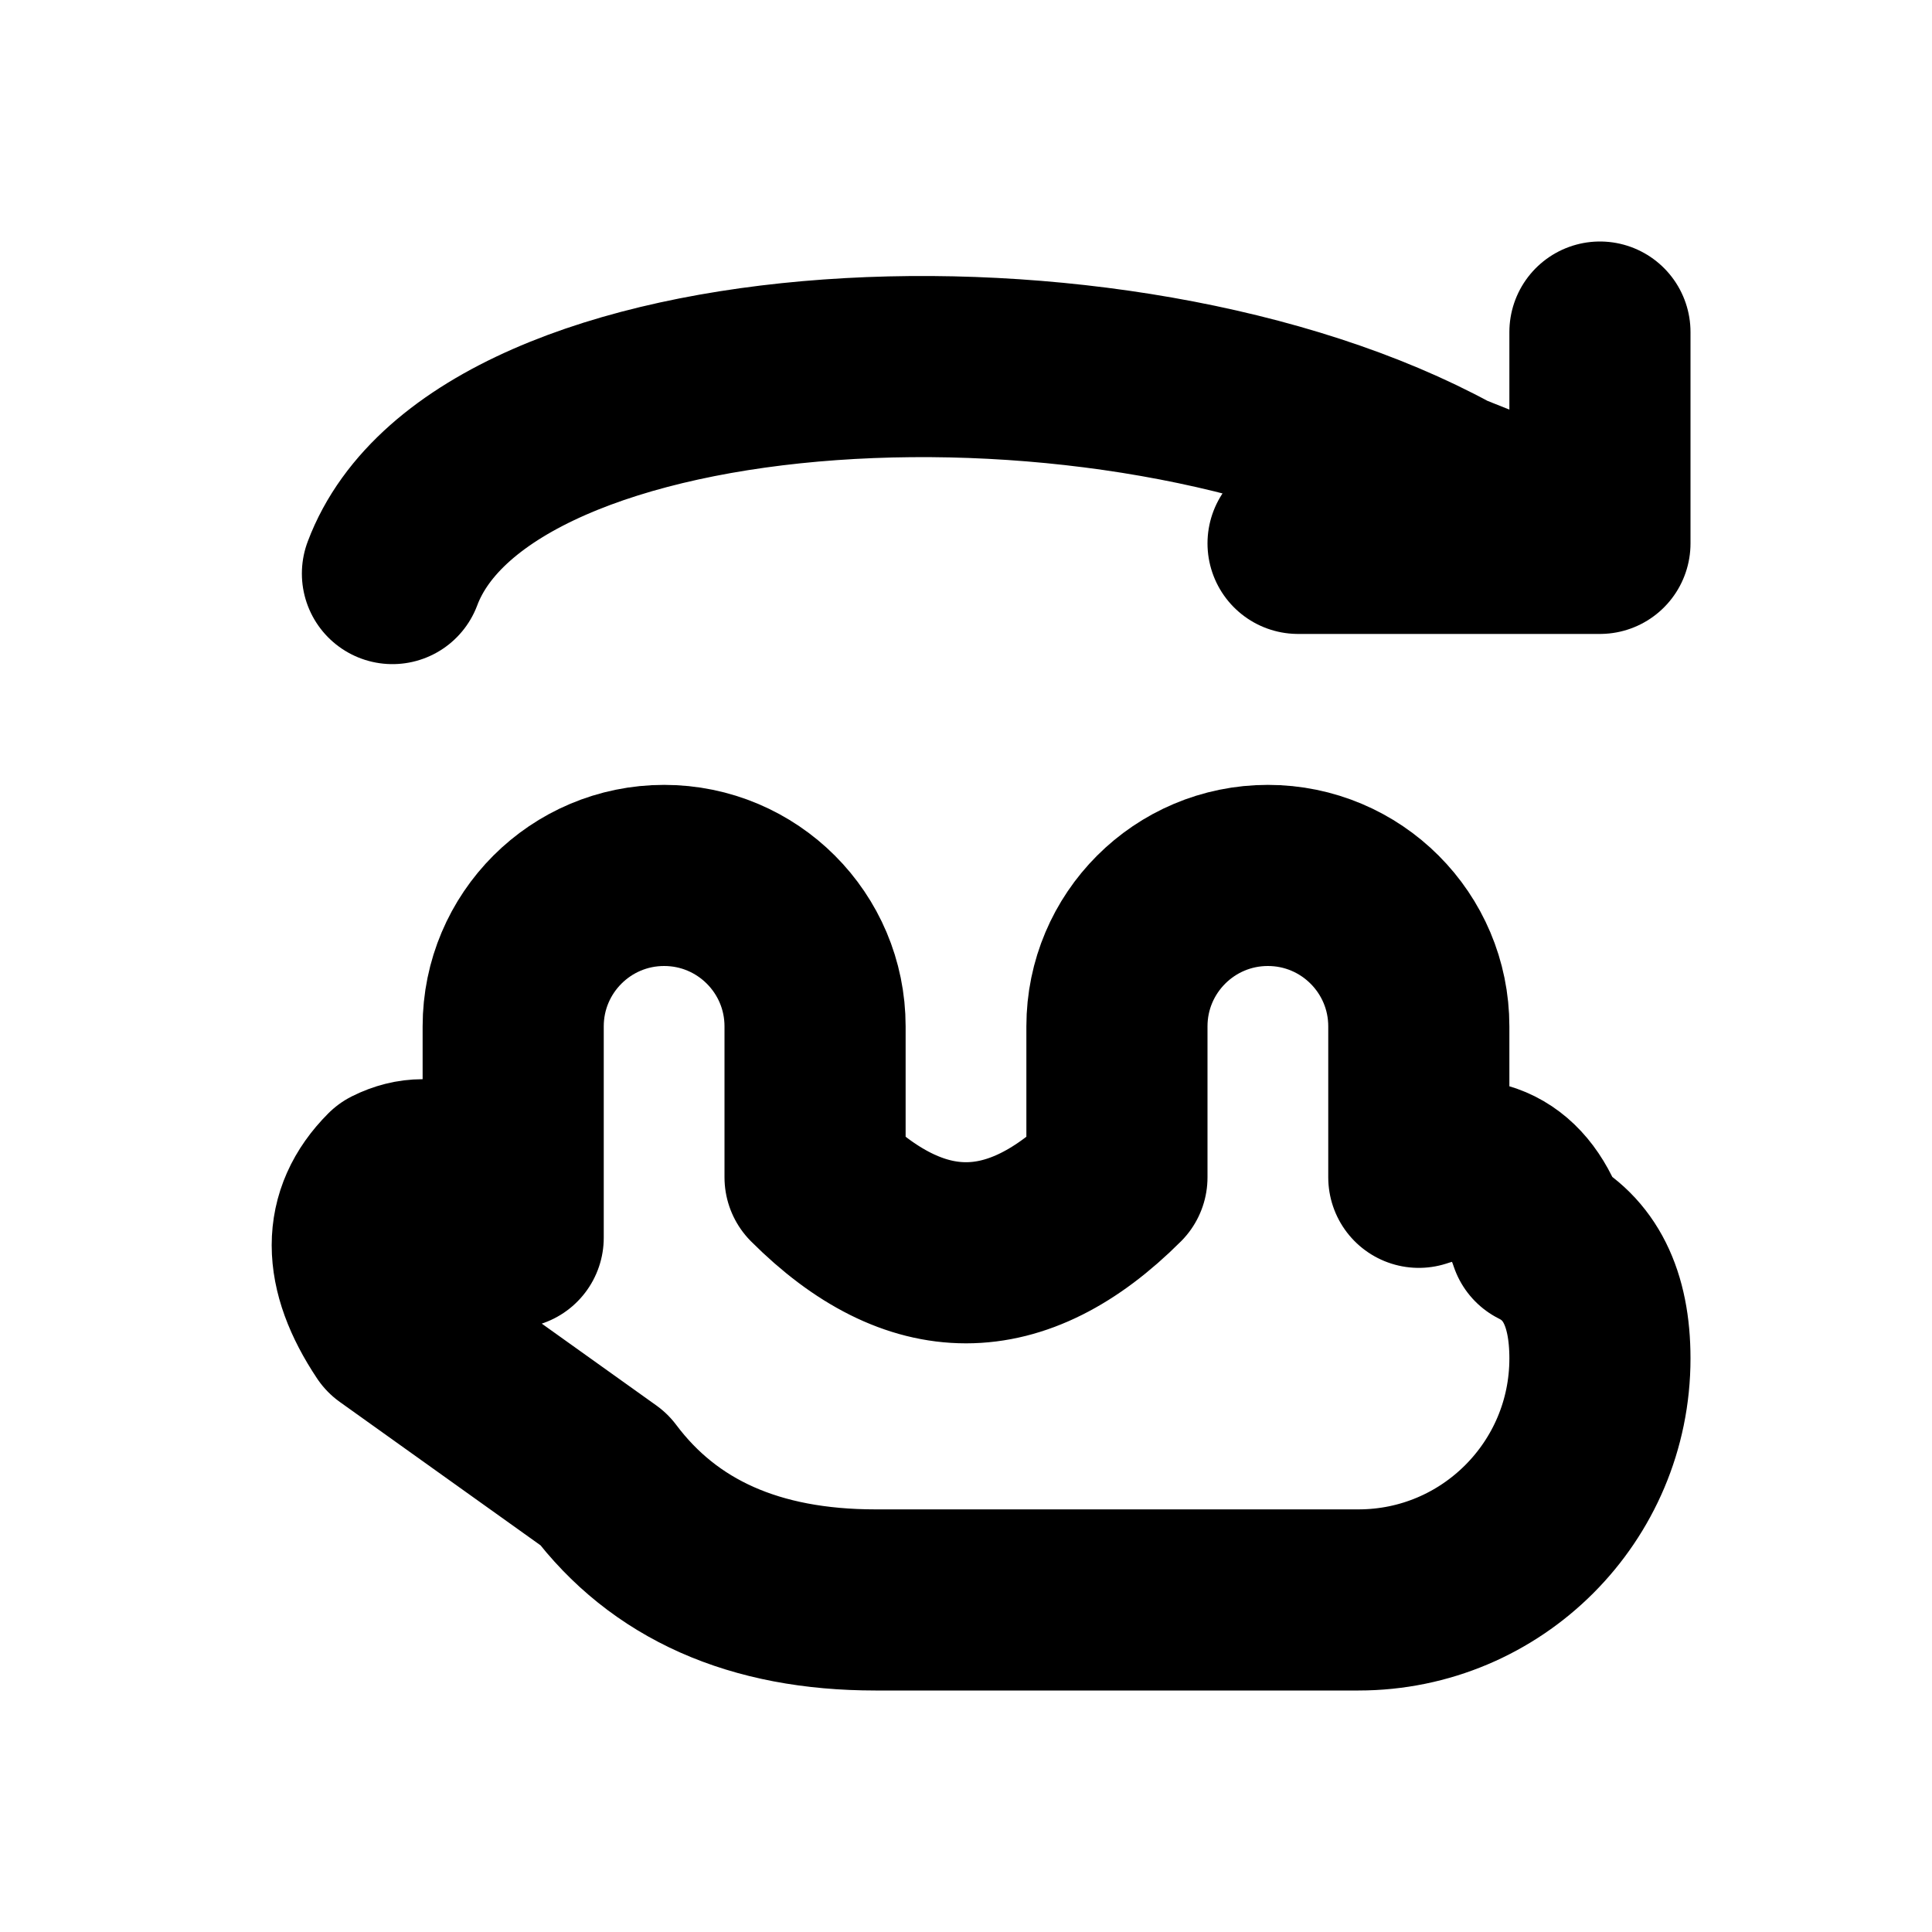
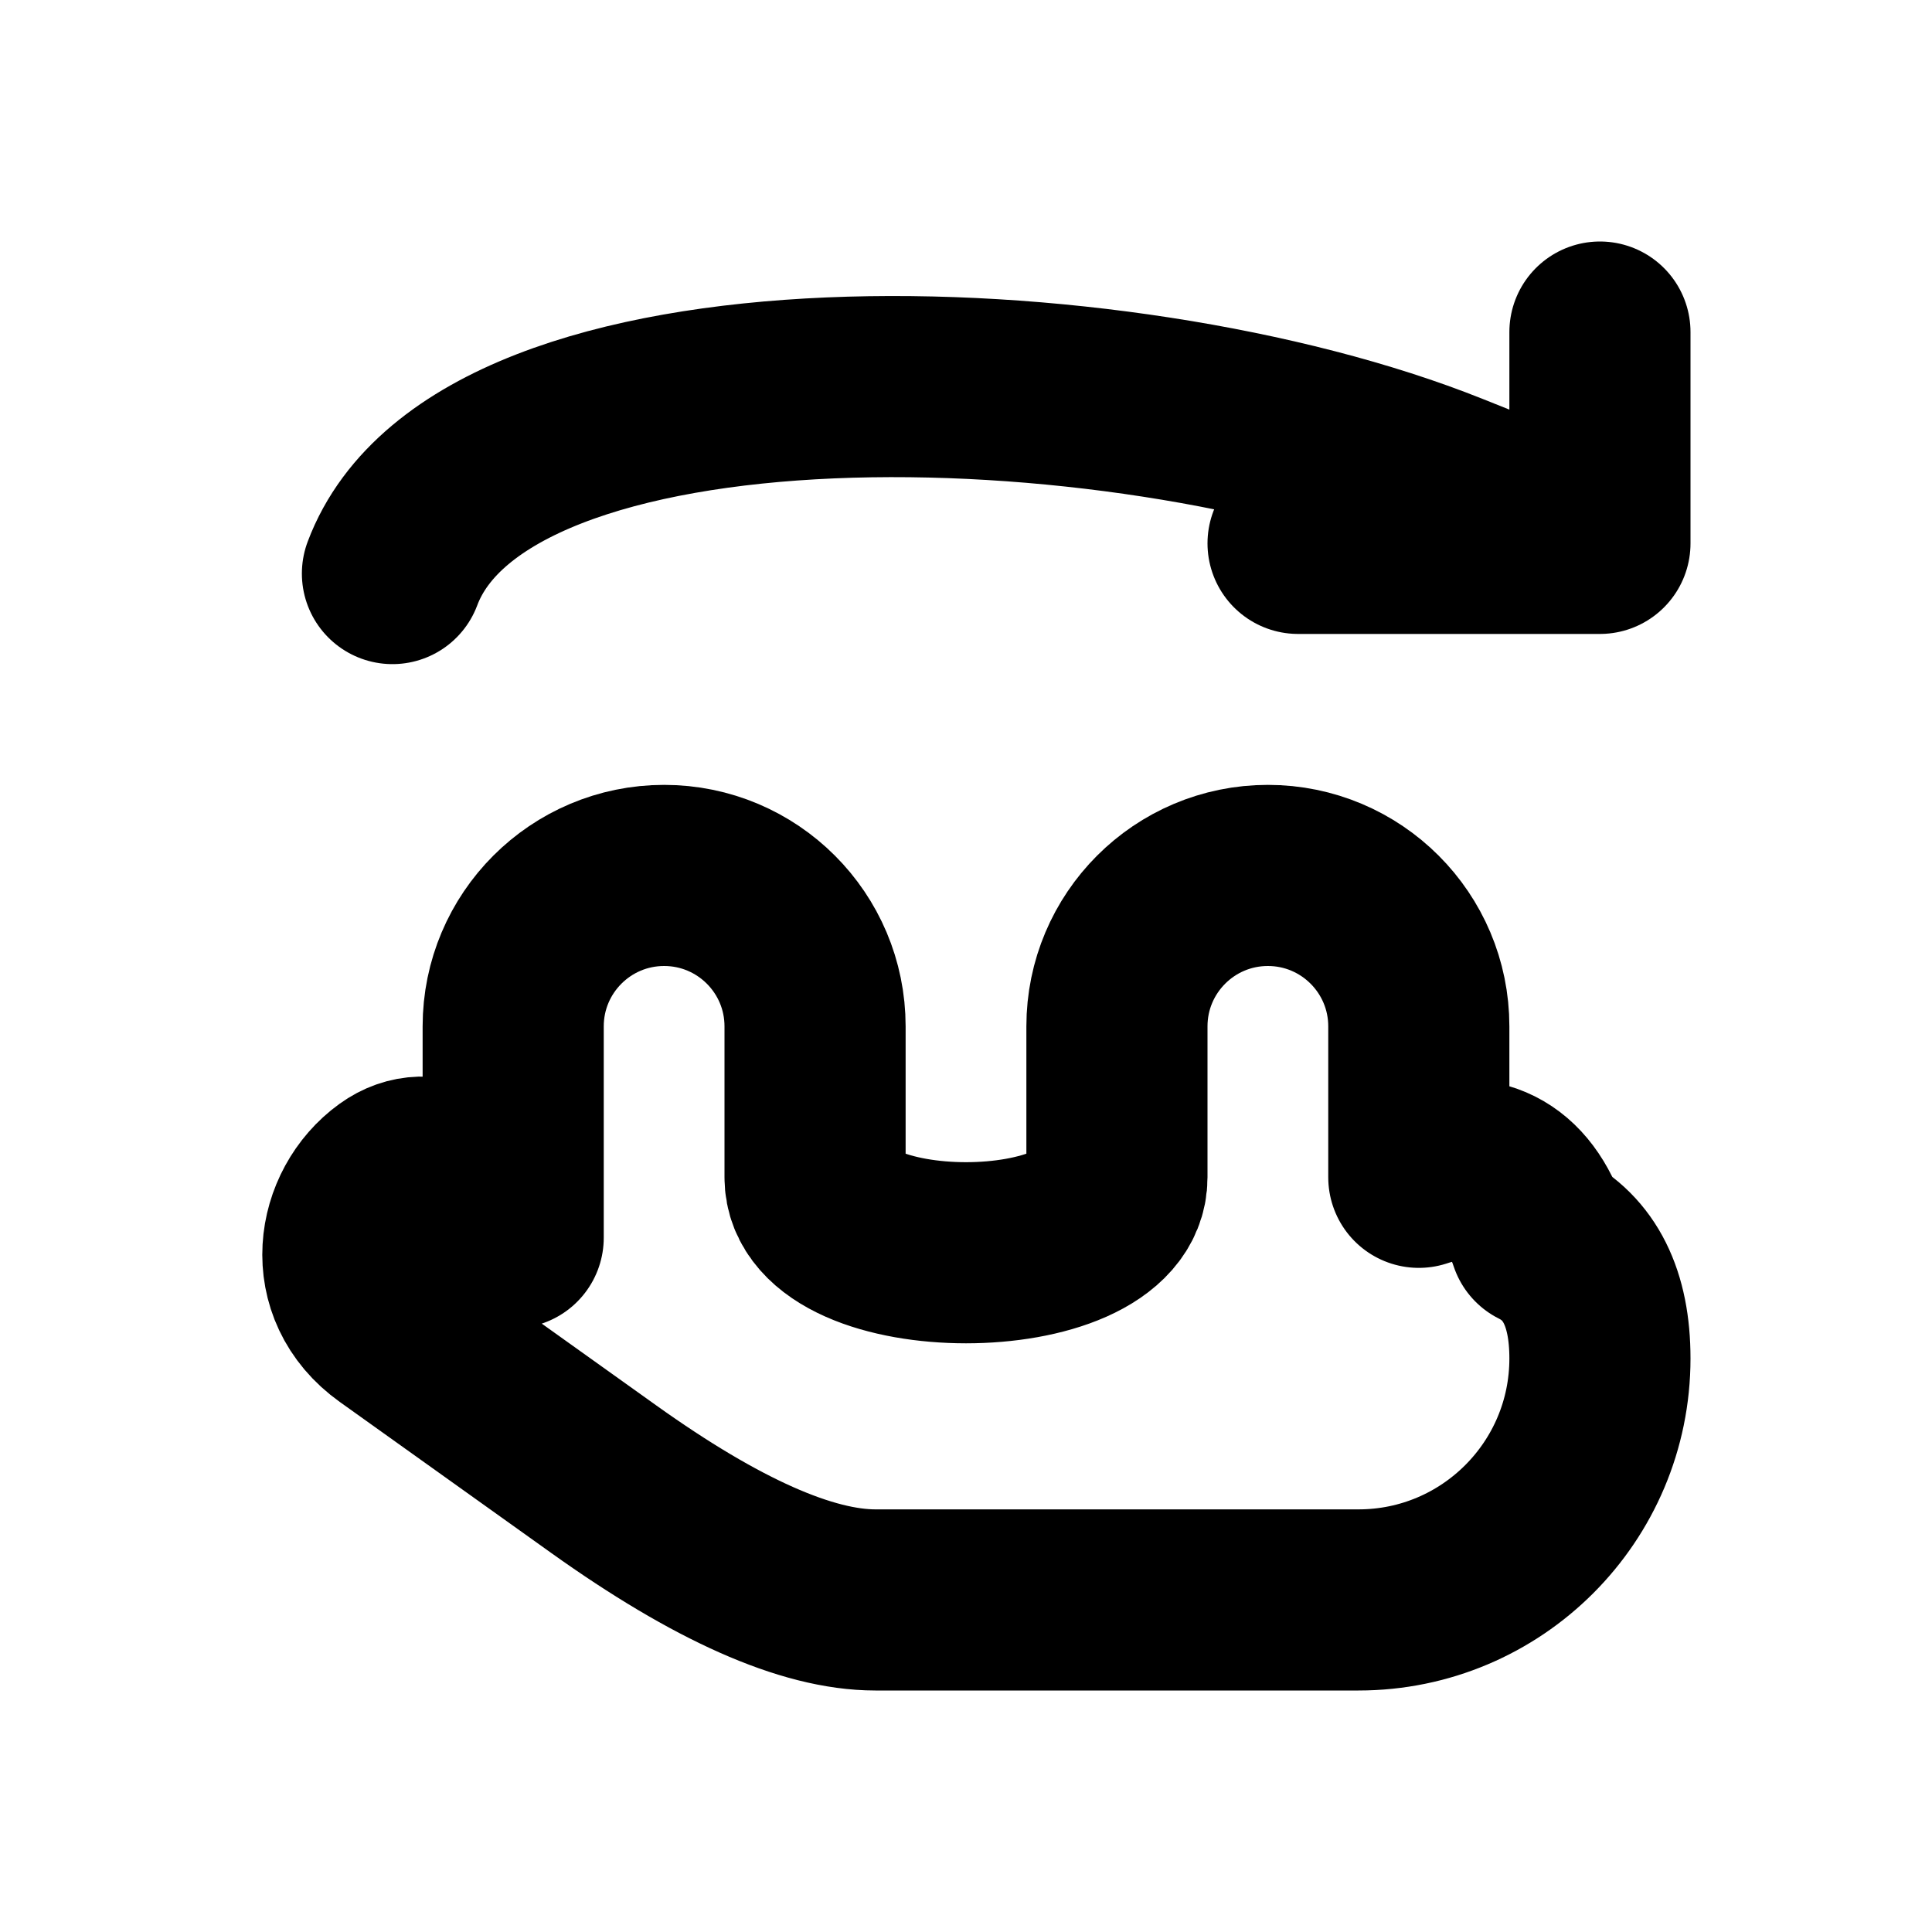
<svg xmlns="http://www.w3.org/2000/svg" width="16" height="16" viewBox="0 0 16 16" fill="none" stroke="currentColor" stroke-width="1.5" stroke-linecap="round" stroke-linejoin="round" aria-hidden="true" focusable="false">
-   <path d="M4.25 10.25V8.5A1.25 1.25 0 0 1 6.75 8.5V9.75Q8 11 9.25 9.75V8.5A1.25 1.25 0 0 1 11.75 8.5V9.75Q12.5 9.5 12.75 10.25Q13.25 10.5 13.25 11.25A2 2 0 0 1 11.25 13.25H7.25Q5.75 13.25 5 12.25L3.25 11Q2.75 10.25 3.25 9.75Q3.75 9.5 4.25 10.25Z" />
-   <path d="M3.25 4.75C4 2.75 9.25 2.5 12 4L13.25 4.5M13.25 2.75V4.5H10.75" />
+   <path d="M4.25 10.25V8.5A1.25 1.25 0 0 1 6.75 8.5V9.75C6.75 10.583 9.25 10.583 9.25 9.75V8.5A1.25 1.25 0 0 1 11.75 8.5V9.75Q12.5 9.5 12.75 10.25Q13.25 10.5 13.25 11.25A2 2 0 0 1 11.25 13.25H7.25Q6.4 13.25 5 12.25L3.25 11C2.761 10.651 2.868 10.026 3.25 9.75C3.552 9.532 3.917 9.75 4.25 10.25Z" />
+   <path d="M3.25 4.75C4 2.75 9.25 2.9 12 4L13.25 4.5M13.25 2.75V4.5H10.75" />
</svg>
